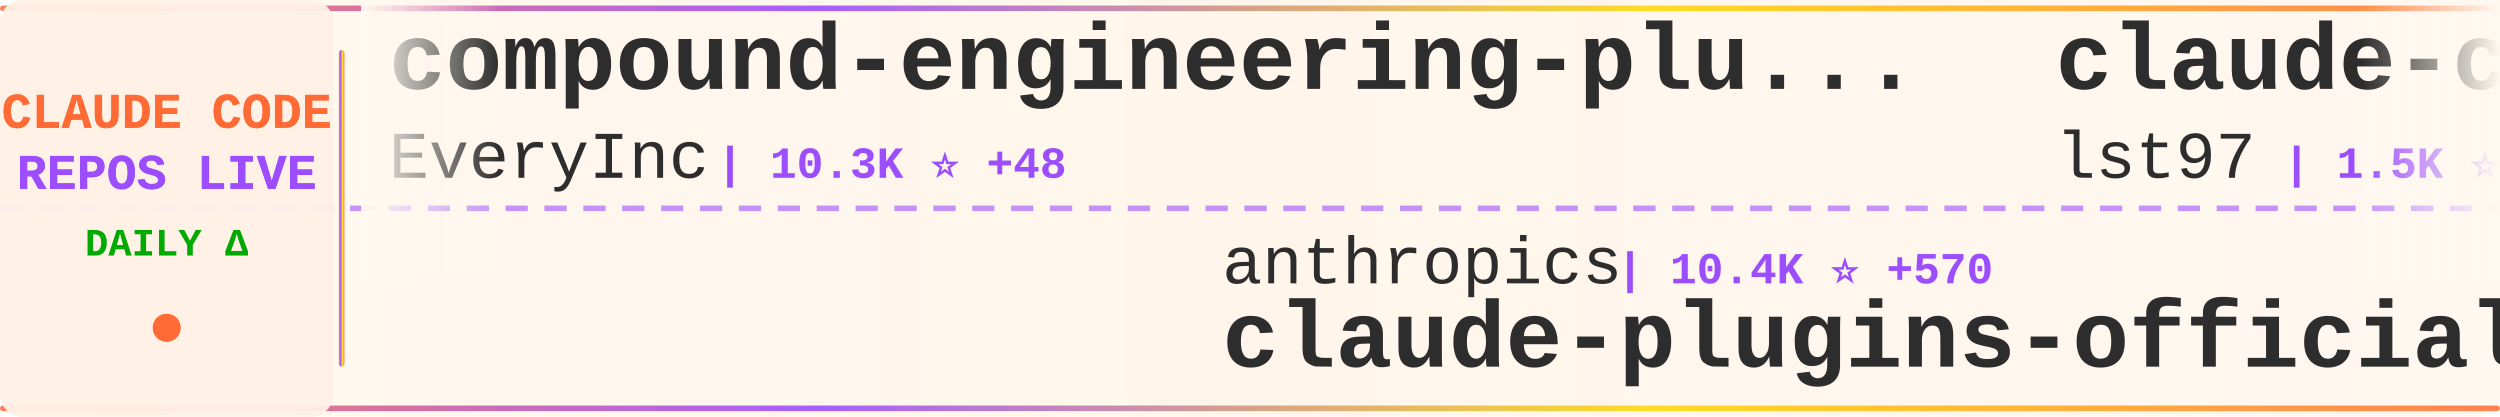
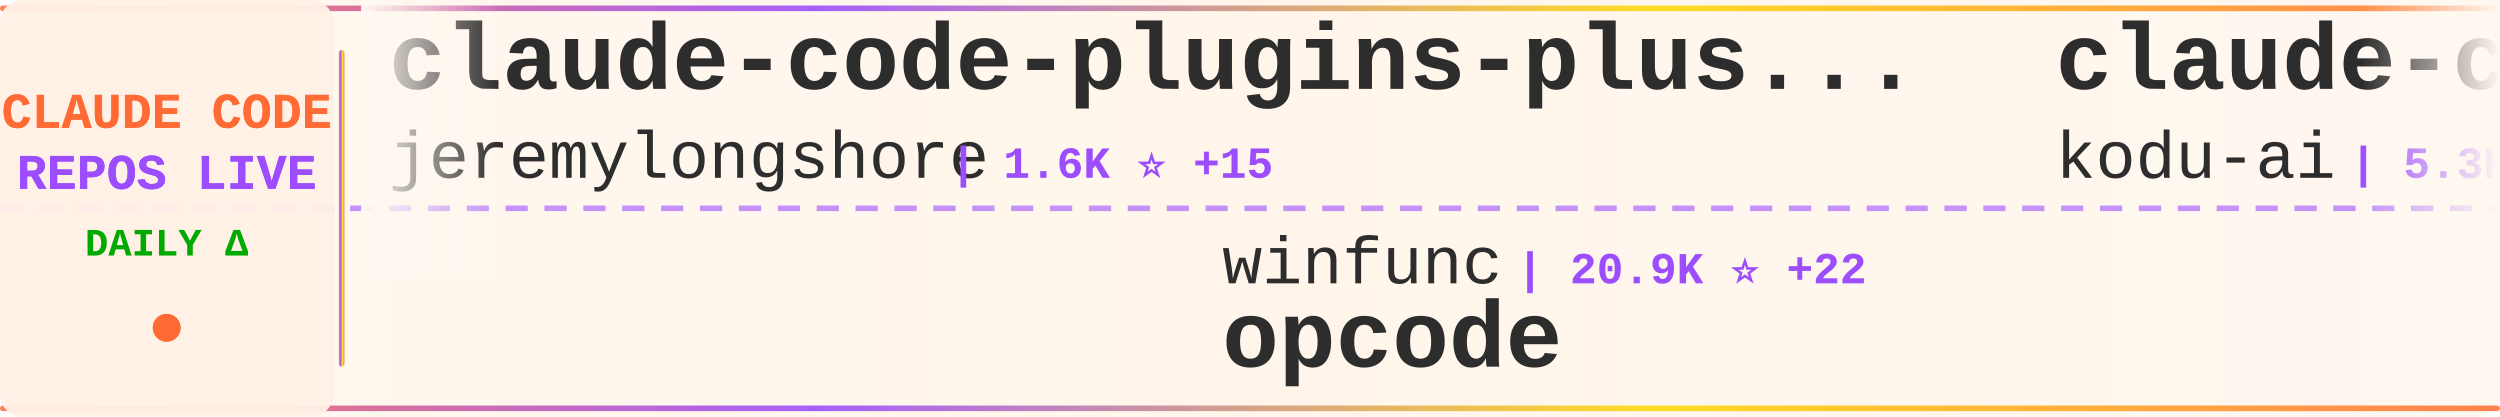
<svg xmlns="http://www.w3.org/2000/svg" width="900" height="150">
  <defs>
    <linearGradient id="tickerBg" x1="0%" y1="0%" x2="100%" y2="0%">
      <stop offset="0%" style="stop-color:#fff8f0;stop-opacity:0.98" />
      <stop offset="50%" style="stop-color:#fff5eb;stop-opacity:1" />
      <stop offset="100%" style="stop-color:#fff8f0;stop-opacity:0.98" />
    </linearGradient>
    <linearGradient id="borderGrad" x1="0%" y1="0%" x2="100%" y2="0%">
      <stop offset="0%" style="stop-color:#FF6B35;stop-opacity:0.85">
        <animate attributeName="stop-opacity" values="0.85;1;0.85" dur="2s" repeatCount="indefinite" />
      </stop>
      <stop offset="33%" style="stop-color:#9C4EFF;stop-opacity:0.9">
        <animate attributeName="stop-opacity" values="0.9;1;0.9" dur="2.2s" repeatCount="indefinite" />
      </stop>
      <stop offset="66%" style="stop-color:#FFD700;stop-opacity:0.85">
        <animate attributeName="stop-opacity" values="0.85;1;0.85" dur="1.8s" repeatCount="indefinite" />
      </stop>
      <stop offset="100%" style="stop-color:#FF6B35;stop-opacity:0.85">
        <animate attributeName="stop-opacity" values="0.85;1;0.85" dur="2s" repeatCount="indefinite" />
      </stop>
    </linearGradient>
    <filter id="textGlow">
      <feGaussianBlur stdDeviation="0.15" result="coloredBlur" />
      <feMerge>
        <feMergeNode in="coloredBlur" />
        <feMergeNode in="SourceGraphic" />
      </feMerge>
    </filter>
    <filter id="metricGlow">
      <feGaussianBlur stdDeviation="0.2" result="coloredBlur" />
      <feMerge>
        <feMergeNode in="coloredBlur" />
        <feMergeNode in="SourceGraphic" />
      </feMerge>
    </filter>
    <linearGradient id="leftFade" x1="0%" y1="0%" x2="100%" y2="0%">
      <stop offset="0%" style="stop-color:#fff8f0;stop-opacity:1" />
      <stop offset="100%" style="stop-color:#fff8f0;stop-opacity:0" />
    </linearGradient>
    <linearGradient id="rightFade" x1="0%" y1="0%" x2="100%" y2="0%">
      <stop offset="0%" style="stop-color:#fff8f0;stop-opacity:0" />
      <stop offset="100%" style="stop-color:#fff8f0;stop-opacity:1" />
    </linearGradient>
  </defs>
  <rect width="900" height="150" fill="url(#tickerBg)" rx="8" />
  <rect x="0" y="2" width="900" height="2" fill="url(#borderGrad)" rx="1" />
  <rect x="0" y="146" width="900" height="2" fill="url(#borderGrad)" rx="1" />
  <line x1="0" y1="75" x2="900" y2="75" stroke="#9C4EFF" stroke-width="2" stroke-dasharray="8 6" opacity="0.6" />
  <rect x="0" y="0" width="120" height="150" fill="#fff0e6" opacity="0.95" rx="8" />
  <text x="60" y="46" font-family="'Courier New', monospace" font-size="18" font-weight="bold" fill="#FF6B35" text-anchor="middle" filter="url(#textGlow)">
    CLAUDE CODE
  </text>
  <text x="60" y="68" font-family="'Courier New', monospace" font-size="18" font-weight="bold" fill="#9C4EFF" text-anchor="middle" filter="url(#textGlow)">
    REPOS LIVE
  </text>
  <text x="60" y="92" font-family="'Courier New', monospace" font-size="14" font-weight="bold" fill="#00aa00" text-anchor="middle">
    DAILY Δ
  </text>
  <circle cx="60" cy="118" r="5" fill="#FF6B35" filter="url(#metricGlow)">
    <animate attributeName="r" values="4;6;4" dur="1.5s" repeatCount="indefinite" />
    <animate attributeName="opacity" values="0.6;1;0.6" dur="1.5s" repeatCount="indefinite" />
  </circle>
  <rect x="122" y="18" width="2" height="114" fill="url(#borderGrad)" rx="1" />
  <clipPath id="tickerClip">
    <rect x="130" y="0" width="770" height="150" />
  </clipPath>
  <g clip-path="url(#tickerClip)">
    <g id="tickerItems">
      <animateTransform attributeName="transform" attributeType="XML" type="translate" from="0 0" to="-3000 0" dur="54s" repeatCount="indefinite" />
      <g transform="translate(0, 0)">
-         <text x="140" y="32" font-family="'Courier New', monospace" font-size="34" font-weight="bold" fill="#2d2d2d">compound-engineering-plu...</text>
-         <text x="140" y="64" font-family="'Courier New', monospace" font-size="24" font-weight="normal" fill="#2d2d2d" opacity="1.0">EveryInc</text>
-         <text x="258" y="64" font-family="'Courier New', monospace" font-size="16" font-weight="bold" fill="#9C4EFF"> | 10.3K ⭐ +48</text>
+         <text x="140" y="32" font-family="'Courier New', monospace" font-size="34" font-weight="bold" fill="#2d2d2d">claude-code-plugins-plus...</text>
+         <text x="140" y="64" font-family="'Courier New', monospace" font-size="24" font-weight="normal" fill="#2d2d2d" opacity="1.0">jeremylongshore</text>
+         <text x="342" y="64" font-family="'Courier New', monospace" font-size="16" font-weight="bold" fill="#9C4EFF"> | 1.6K ⭐ +15</text>
      </g>
      <g transform="translate(300, 0)">
-         <text x="140" y="102" font-family="'Courier New', monospace" font-size="24" font-weight="normal" fill="#2d2d2d" opacity="1.0">anthropics</text>
-         <text x="282" y="102" font-family="'Courier New', monospace" font-size="16" font-weight="bold" fill="#9C4EFF"> | 10.4K ⭐ +570</text>
-         <text x="140" y="132" font-family="'Courier New', monospace" font-size="34" font-weight="bold" fill="#2d2d2d">claude-plugins-official</text>
+         <text x="140" y="102" font-family="'Courier New', monospace" font-size="24" font-weight="normal" fill="#2d2d2d" opacity="1.0">winfunc</text>
+         <text x="246" y="102" font-family="'Courier New', monospace" font-size="16" font-weight="bold" fill="#9C4EFF"> | 20.9K ⭐ +22</text>
+         <text x="140" y="132" font-family="'Courier New', monospace" font-size="34" font-weight="bold" fill="#2d2d2d">opcode</text>
      </g>
      <g transform="translate(600, 0)">
-         <text x="140" y="32" font-family="'Courier New', monospace" font-size="34" font-weight="bold" fill="#2d2d2d">claude-code-sub-agents</text>
-         <text x="140" y="64" font-family="'Courier New', monospace" font-size="24" font-weight="normal" fill="#2d2d2d" opacity="1.0">lst97</text>
-         <text x="222" y="64" font-family="'Courier New', monospace" font-size="16" font-weight="bold" fill="#9C4EFF"> | 1.5K ⭐ +2</text>
+         <text x="140" y="32" font-family="'Courier New', monospace" font-size="34" font-weight="bold" fill="#2d2d2d">claude-coder</text>
+         <text x="140" y="64" font-family="'Courier New', monospace" font-size="24" font-weight="normal" fill="#2d2d2d" opacity="1.0">kodu-ai</text>
+         <text x="246" y="64" font-family="'Courier New', monospace" font-size="16" font-weight="bold" fill="#9C4EFF"> | 5.3K ⭐ +1</text>
      </g>
      <g transform="translate(900, 0)">
-         <text x="140" y="102" font-family="'Courier New', monospace" font-size="24" font-weight="normal" fill="#2d2d2d" opacity="1.0">FlorianBruniaux</text>
-         <text x="342" y="102" font-family="'Courier New', monospace" font-size="16" font-weight="bold" fill="#9C4EFF"> | 1.4K ⭐ +40</text>
-         <text x="140" y="132" font-family="'Courier New', monospace" font-size="34" font-weight="bold" fill="#2d2d2d">claude-code-ultimate-gui...</text>
+         <text x="140" y="102" font-family="'Courier New', monospace" font-size="24" font-weight="normal" fill="#2d2d2d" opacity="1.0">carlvellotti</text>
+         <text x="306" y="102" font-family="'Courier New', monospace" font-size="16" font-weight="bold" fill="#9C4EFF"> | 1.6K ⭐ +9</text>
+         <text x="140" y="132" font-family="'Courier New', monospace" font-size="34" font-weight="bold" fill="#2d2d2d">claude-code-pm-course</text>
      </g>
      <g transform="translate(1200, 0)">
-         <text x="140" y="32" font-family="'Courier New', monospace" font-size="34" font-weight="bold" fill="#2d2d2d">skills</text>
-         <text x="140" y="64" font-family="'Courier New', monospace" font-size="24" font-weight="normal" fill="#2d2d2d" opacity="1.0">anthropics</text>
-         <text x="282" y="64" font-family="'Courier New', monospace" font-size="16" font-weight="bold" fill="#9C4EFF"> | 92.2K ⭐ +1.1K</text>
+         <text x="140" y="32" font-family="'Courier New', monospace" font-size="34" font-weight="bold" fill="#2d2d2d">claude-code-cheat-sheet</text>
+         <text x="140" y="64" font-family="'Courier New', monospace" font-size="24" font-weight="normal" fill="#2d2d2d" opacity="1.0">Njengah</text>
+         <text x="246" y="64" font-family="'Courier New', monospace" font-size="16" font-weight="bold" fill="#9C4EFF"> | 1.4K ⭐ +6</text>
      </g>
      <g transform="translate(1500, 0)">
-         <text x="140" y="102" font-family="'Courier New', monospace" font-size="24" font-weight="normal" fill="#2d2d2d" opacity="1.0">shareAI-lab</text>
-         <text x="294" y="102" font-family="'Courier New', monospace" font-size="16" font-weight="bold" fill="#9C4EFF"> | 25.7K ⭐ +437</text>
-         <text x="140" y="132" font-family="'Courier New', monospace" font-size="34" font-weight="bold" fill="#2d2d2d">learn-claude-code</text>
+         <text x="140" y="102" font-family="'Courier New', monospace" font-size="24" font-weight="normal" fill="#2d2d2d" opacity="1.0">rizethereum</text>
+         <text x="294" y="102" font-family="'Courier New', monospace" font-size="16" font-weight="bold" fill="#9C4EFF"> | 1.8K ⭐</text>
+         <text x="140" y="132" font-family="'Courier New', monospace" font-size="34" font-weight="bold" fill="#2d2d2d">claude-code-requirements...</text>
      </g>
      <g transform="translate(1800, 0)">
-         <text x="140" y="32" font-family="'Courier New', monospace" font-size="34" font-weight="bold" fill="#2d2d2d">claude-code-settings</text>
-         <text x="140" y="64" font-family="'Courier New', monospace" font-size="24" font-weight="normal" fill="#2d2d2d" opacity="1.0">feiskyer</text>
-         <text x="258" y="64" font-family="'Courier New', monospace" font-size="16" font-weight="bold" fill="#9C4EFF"> | 1.3K ⭐ +5</text>
+         <text x="140" y="32" font-family="'Courier New', monospace" font-size="34" font-weight="bold" fill="#2d2d2d">openskills</text>
+         <text x="140" y="64" font-family="'Courier New', monospace" font-size="24" font-weight="normal" fill="#2d2d2d" opacity="1.0">numman-ali</text>
+         <text x="282" y="64" font-family="'Courier New', monospace" font-size="16" font-weight="bold" fill="#9C4EFF"> | 9.0K ⭐ +22</text>
      </g>
      <g transform="translate(2100, 0)">
-         <text x="140" y="102" font-family="'Courier New', monospace" font-size="24" font-weight="normal" fill="#2d2d2d" opacity="1.0">code-yeongyu</text>
-         <text x="306" y="102" font-family="'Courier New', monospace" font-size="16" font-weight="bold" fill="#9C4EFF"> | 39.6K ⭐ +355</text>
-         <text x="140" y="132" font-family="'Courier New', monospace" font-size="34" font-weight="bold" fill="#2d2d2d">oh-my-openagent</text>
+         <text x="140" y="102" font-family="'Courier New', monospace" font-size="24" font-weight="normal" fill="#2d2d2d" opacity="1.0">wshobson</text>
+         <text x="258" y="102" font-family="'Courier New', monospace" font-size="16" font-weight="bold" fill="#9C4EFF"> | 31.1K ⭐ +103</text>
+         <text x="140" y="132" font-family="'Courier New', monospace" font-size="34" font-weight="bold" fill="#2d2d2d">agents</text>
      </g>
      <g transform="translate(2400, 0)">
-         <text x="140" y="32" font-family="'Courier New', monospace" font-size="34" font-weight="bold" fill="#2d2d2d">claude-code-config</text>
-         <text x="140" y="64" font-family="'Courier New', monospace" font-size="24" font-weight="normal" fill="#2d2d2d" opacity="1.0">jarrodwatts</text>
-         <text x="294" y="64" font-family="'Courier New', monospace" font-size="16" font-weight="bold" fill="#9C4EFF"> | 978 ⭐</text>
+         <text x="140" y="32" font-family="'Courier New', monospace" font-size="34" font-weight="bold" fill="#2d2d2d">claude-code-workflows</text>
+         <text x="140" y="64" font-family="'Courier New', monospace" font-size="24" font-weight="normal" fill="#2d2d2d" opacity="1.0">OneRedOak</text>
+         <text x="270" y="64" font-family="'Courier New', monospace" font-size="16" font-weight="bold" fill="#9C4EFF"> | 3.7K ⭐ +1</text>
      </g>
      <g transform="translate(2700, 0)">
-         <text x="140" y="102" font-family="'Courier New', monospace" font-size="24" font-weight="normal" fill="#2d2d2d" opacity="1.0">anthropics</text>
-         <text x="282" y="102" font-family="'Courier New', monospace" font-size="16" font-weight="bold" fill="#9C4EFF"> | 602 ⭐</text>
-         <text x="140" y="132" font-family="'Courier New', monospace" font-size="34" font-weight="bold" fill="#2d2d2d">claude-code-base-action</text>
+         <text x="140" y="102" font-family="'Courier New', monospace" font-size="24" font-weight="normal" fill="#2d2d2d" opacity="1.0">lyconear</text>
+         <text x="258" y="102" font-family="'Courier New', monospace" font-size="16" font-weight="bold" fill="#9C4EFF"> | 4 ⭐</text>
+         <text x="140" y="132" font-family="'Courier New', monospace" font-size="34" font-weight="bold" fill="#2d2d2d">Claude-Code</text>
      </g>
      <g transform="translate(3000, 0)">
-         <text x="140" y="32" font-family="'Courier New', monospace" font-size="34" font-weight="bold" fill="#2d2d2d">compound-engineering-plu...</text>
-         <text x="140" y="64" font-family="'Courier New', monospace" font-size="24" font-weight="normal" fill="#2d2d2d" opacity="1.0">EveryInc</text>
-         <text x="258" y="64" font-family="'Courier New', monospace" font-size="16" font-weight="bold" fill="#9C4EFF"> | 10.3K ⭐ +48</text>
+         <text x="140" y="32" font-family="'Courier New', monospace" font-size="34" font-weight="bold" fill="#2d2d2d">claude-code-plugins-plus...</text>
+         <text x="140" y="64" font-family="'Courier New', monospace" font-size="24" font-weight="normal" fill="#2d2d2d" opacity="1.0">jeremylongshore</text>
+         <text x="342" y="64" font-family="'Courier New', monospace" font-size="16" font-weight="bold" fill="#9C4EFF"> | 1.6K ⭐ +15</text>
      </g>
      <g transform="translate(3300, 0)">
-         <text x="140" y="102" font-family="'Courier New', monospace" font-size="24" font-weight="normal" fill="#2d2d2d" opacity="1.0">anthropics</text>
-         <text x="282" y="102" font-family="'Courier New', monospace" font-size="16" font-weight="bold" fill="#9C4EFF"> | 10.4K ⭐ +570</text>
-         <text x="140" y="132" font-family="'Courier New', monospace" font-size="34" font-weight="bold" fill="#2d2d2d">claude-plugins-official</text>
+         <text x="140" y="102" font-family="'Courier New', monospace" font-size="24" font-weight="normal" fill="#2d2d2d" opacity="1.0">winfunc</text>
+         <text x="246" y="102" font-family="'Courier New', monospace" font-size="16" font-weight="bold" fill="#9C4EFF"> | 20.9K ⭐ +22</text>
+         <text x="140" y="132" font-family="'Courier New', monospace" font-size="34" font-weight="bold" fill="#2d2d2d">opcode</text>
      </g>
      <g transform="translate(3600, 0)">
-         <text x="140" y="32" font-family="'Courier New', monospace" font-size="34" font-weight="bold" fill="#2d2d2d">claude-code-sub-agents</text>
-         <text x="140" y="64" font-family="'Courier New', monospace" font-size="24" font-weight="normal" fill="#2d2d2d" opacity="1.0">lst97</text>
-         <text x="222" y="64" font-family="'Courier New', monospace" font-size="16" font-weight="bold" fill="#9C4EFF"> | 1.5K ⭐ +2</text>
+         <text x="140" y="32" font-family="'Courier New', monospace" font-size="34" font-weight="bold" fill="#2d2d2d">claude-coder</text>
+         <text x="140" y="64" font-family="'Courier New', monospace" font-size="24" font-weight="normal" fill="#2d2d2d" opacity="1.0">kodu-ai</text>
+         <text x="246" y="64" font-family="'Courier New', monospace" font-size="16" font-weight="bold" fill="#9C4EFF"> | 5.3K ⭐ +1</text>
      </g>
      <g transform="translate(3900, 0)">
-         <text x="140" y="102" font-family="'Courier New', monospace" font-size="24" font-weight="normal" fill="#2d2d2d" opacity="1.0">FlorianBruniaux</text>
-         <text x="342" y="102" font-family="'Courier New', monospace" font-size="16" font-weight="bold" fill="#9C4EFF"> | 1.4K ⭐ +40</text>
-         <text x="140" y="132" font-family="'Courier New', monospace" font-size="34" font-weight="bold" fill="#2d2d2d">claude-code-ultimate-gui...</text>
+         <text x="140" y="102" font-family="'Courier New', monospace" font-size="24" font-weight="normal" fill="#2d2d2d" opacity="1.0">carlvellotti</text>
+         <text x="306" y="102" font-family="'Courier New', monospace" font-size="16" font-weight="bold" fill="#9C4EFF"> | 1.6K ⭐ +9</text>
+         <text x="140" y="132" font-family="'Courier New', monospace" font-size="34" font-weight="bold" fill="#2d2d2d">claude-code-pm-course</text>
      </g>
    </g>
  </g>
  <rect x="130" y="0" width="50" height="100" fill="url(#leftFade)" />
  <rect x="850" y="0" width="50" height="100" fill="url(#rightFade)" />
</svg>
